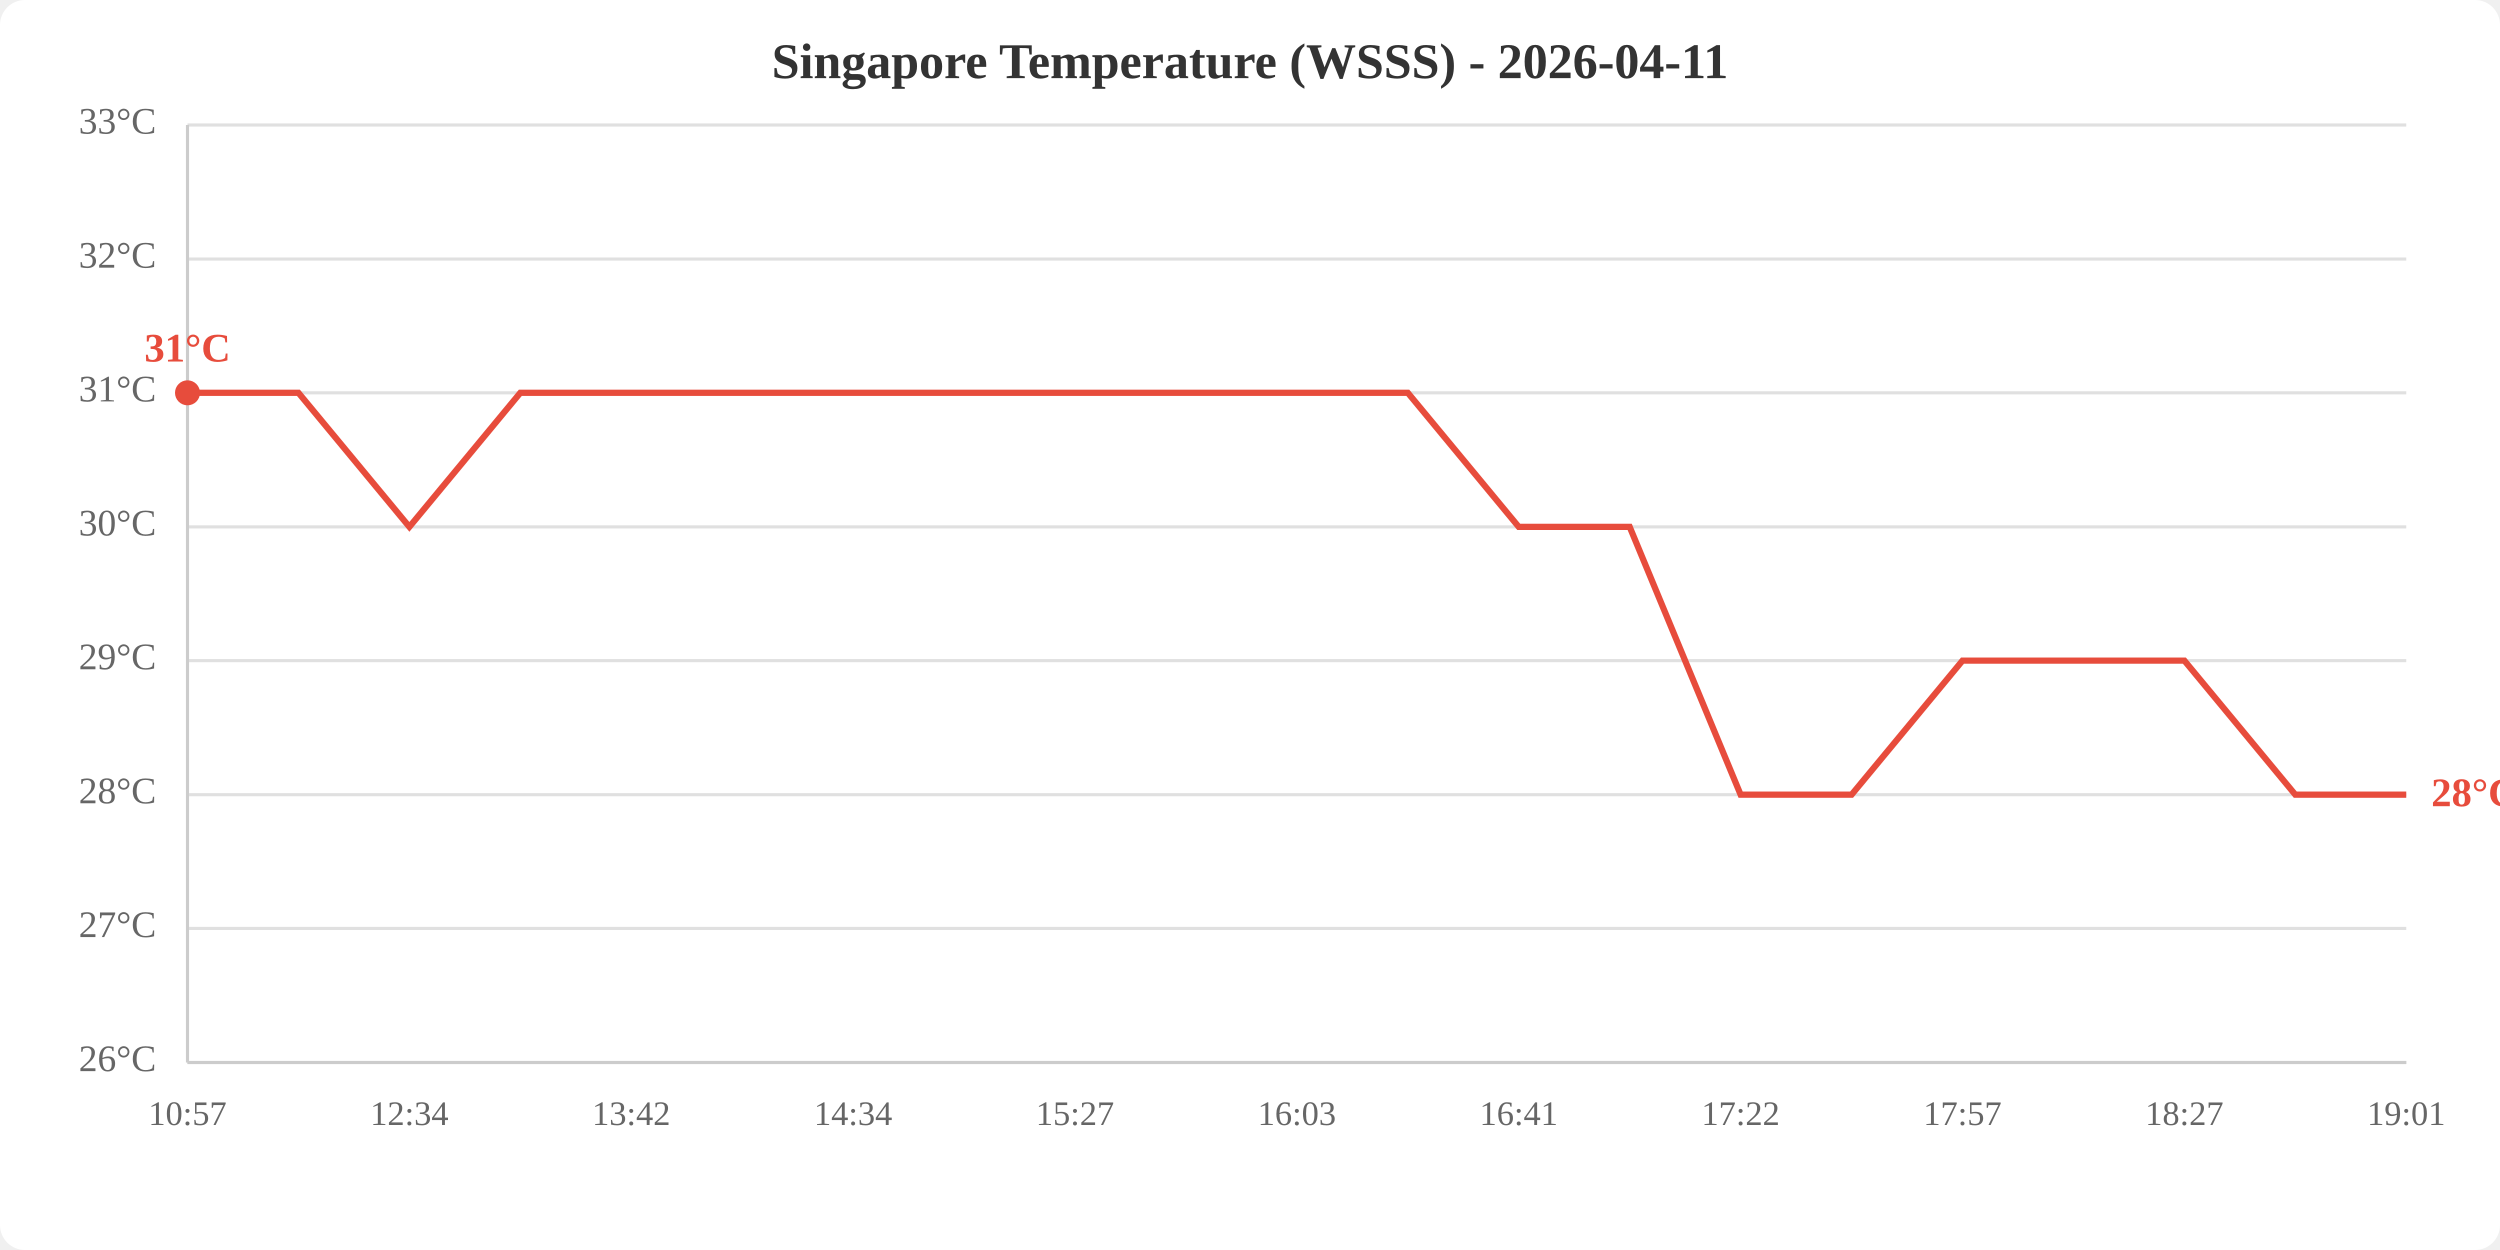
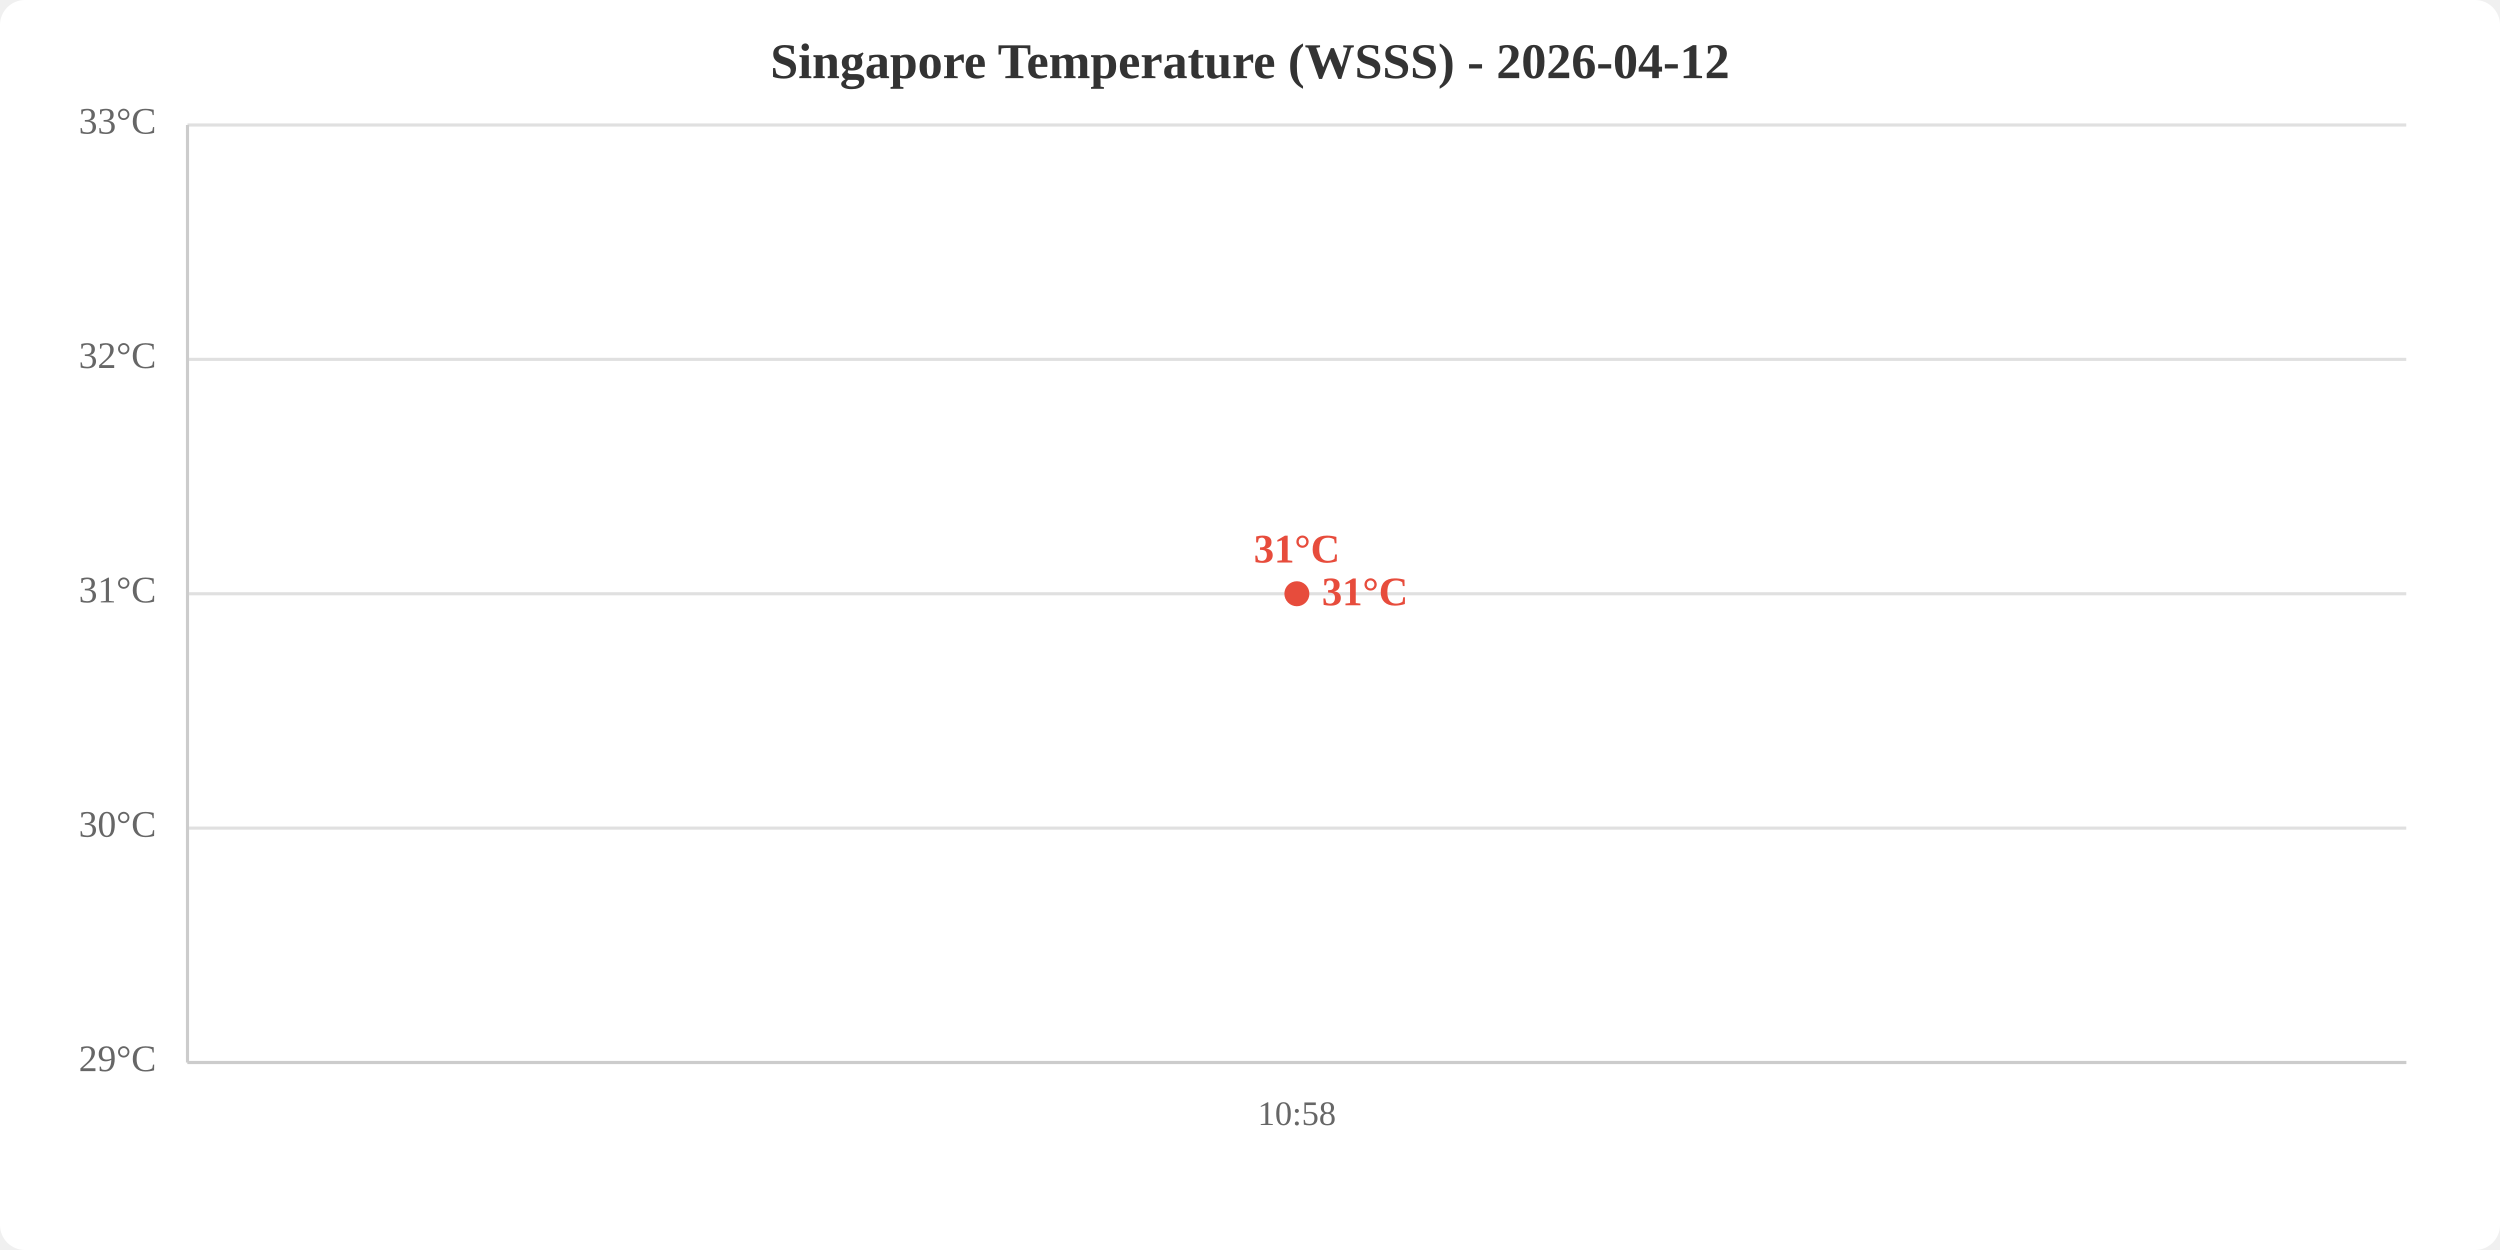
<svg xmlns="http://www.w3.org/2000/svg" viewBox="0 0 800 400" width="800" height="400">
  <rect width="800" height="400" fill="white" rx="8" />
-   <text x="400.0" y="25" text-anchor="middle" font-size="16" font-weight="bold" fill="#333">Singapore Temperature (WSSS) - 2026-04-11</text>
+   <text x="400.0" y="25" text-anchor="middle" font-size="16" font-weight="bold" fill="#333">Singapore Temperature (WSSS) - 2026-04-12</text>
  <line x1="60" y1="340.0" x2="770" y2="340.0" stroke="#e0e0e0" stroke-width="1" />
-   <line x1="60" y1="297.1" x2="770" y2="297.1" stroke="#e0e0e0" stroke-width="1" />
-   <line x1="60" y1="254.3" x2="770" y2="254.3" stroke="#e0e0e0" stroke-width="1" />
-   <line x1="60" y1="211.4" x2="770" y2="211.4" stroke="#e0e0e0" stroke-width="1" />
-   <line x1="60" y1="168.6" x2="770" y2="168.6" stroke="#e0e0e0" stroke-width="1" />
-   <line x1="60" y1="125.7" x2="770" y2="125.7" stroke="#e0e0e0" stroke-width="1" />
-   <line x1="60" y1="82.9" x2="770" y2="82.9" stroke="#e0e0e0" stroke-width="1" />
+   <line x1="60" y1="265.0" x2="770" y2="265.0" stroke="#e0e0e0" stroke-width="1" />
+   <line x1="60" y1="190.0" x2="770" y2="190.0" stroke="#e0e0e0" stroke-width="1" />
+   <line x1="60" y1="115.0" x2="770" y2="115.0" stroke="#e0e0e0" stroke-width="1" />
  <line x1="60" y1="40.0" x2="770" y2="40.0" stroke="#e0e0e0" stroke-width="1" />
-   <text x="50" y="340.0" text-anchor="end" dominant-baseline="middle" fill="#666" font-size="12">26°C</text>
-   <text x="50" y="297.1" text-anchor="end" dominant-baseline="middle" fill="#666" font-size="12">27°C</text>
-   <text x="50" y="254.3" text-anchor="end" dominant-baseline="middle" fill="#666" font-size="12">28°C</text>
-   <text x="50" y="211.4" text-anchor="end" dominant-baseline="middle" fill="#666" font-size="12">29°C</text>
-   <text x="50" y="168.6" text-anchor="end" dominant-baseline="middle" fill="#666" font-size="12">30°C</text>
-   <text x="50" y="125.7" text-anchor="end" dominant-baseline="middle" fill="#666" font-size="12">31°C</text>
-   <text x="50" y="82.9" text-anchor="end" dominant-baseline="middle" fill="#666" font-size="12">32°C</text>
+   <text x="50" y="340.0" text-anchor="end" dominant-baseline="middle" fill="#666" font-size="12">29°C</text>
+   <text x="50" y="265.0" text-anchor="end" dominant-baseline="middle" fill="#666" font-size="12">30°C</text>
+   <text x="50" y="190.0" text-anchor="end" dominant-baseline="middle" fill="#666" font-size="12">31°C</text>
+   <text x="50" y="115.0" text-anchor="end" dominant-baseline="middle" fill="#666" font-size="12">32°C</text>
  <text x="50" y="40.0" text-anchor="end" dominant-baseline="middle" fill="#666" font-size="12">33°C</text>
-   <text x="60.0" y="360" text-anchor="middle" fill="#666" font-size="11">10:57</text>
-   <text x="131.0" y="360" text-anchor="middle" fill="#666" font-size="11">12:34</text>
-   <text x="202.0" y="360" text-anchor="middle" fill="#666" font-size="11">13:42</text>
-   <text x="273.0" y="360" text-anchor="middle" fill="#666" font-size="11">14:34</text>
-   <text x="344.0" y="360" text-anchor="middle" fill="#666" font-size="11">15:27</text>
-   <text x="415.0" y="360" text-anchor="middle" fill="#666" font-size="11">16:03</text>
-   <text x="486.0" y="360" text-anchor="middle" fill="#666" font-size="11">16:41</text>
-   <text x="557.0" y="360" text-anchor="middle" fill="#666" font-size="11">17:22</text>
-   <text x="628.0" y="360" text-anchor="middle" fill="#666" font-size="11">17:57</text>
-   <text x="699.0" y="360" text-anchor="middle" fill="#666" font-size="11">18:27</text>
-   <text x="770.0" y="360" text-anchor="middle" fill="#666" font-size="11">19:01</text>
+   <text x="415.0" y="360" text-anchor="middle" fill="#666" font-size="11">10:58</text>
  <line x1="60" y1="40" x2="60" y2="340" stroke="#ccc" stroke-width="1" />
  <line x1="60" y1="340" x2="770" y2="340" stroke="#ccc" stroke-width="1" />
-   <polyline points="60.0,125.7 95.5,125.7 131.0,168.6 166.5,125.7 202.0,125.7 237.5,125.7 273.0,125.7 308.5,125.7 344.0,125.7 379.5,125.7 415.0,125.7 450.5,125.7 486.0,168.6 521.5,168.6 557.0,254.3 592.5,254.3 628.0,211.4 663.5,211.4 699.0,211.4 734.5,254.3 770.0,254.3" fill="none" stroke="#e74c3c" stroke-width="2" />
-   <circle cx="60.0" cy="125.7" r="4" fill="#e74c3c" />
-   <text x="60.0" y="115.7" text-anchor="middle" fill="#e74c3c" font-size="13" font-weight="bold">31°C</text>
-   <text x="778.0" y="254.3" fill="#e74c3c" font-size="13" font-weight="bold" dominant-baseline="middle">28°C</text>
+   <polyline points="415.0,190.0" fill="none" stroke="#e74c3c" stroke-width="2" />
+   <circle cx="415.0" cy="190.0" r="4" fill="#e74c3c" />
+   <text x="415.0" y="180.0" text-anchor="middle" fill="#e74c3c" font-size="13" font-weight="bold">31°C</text>
+   <text x="423.0" y="190.0" fill="#e74c3c" font-size="13" font-weight="bold" dominant-baseline="middle">31°C</text>
</svg>
